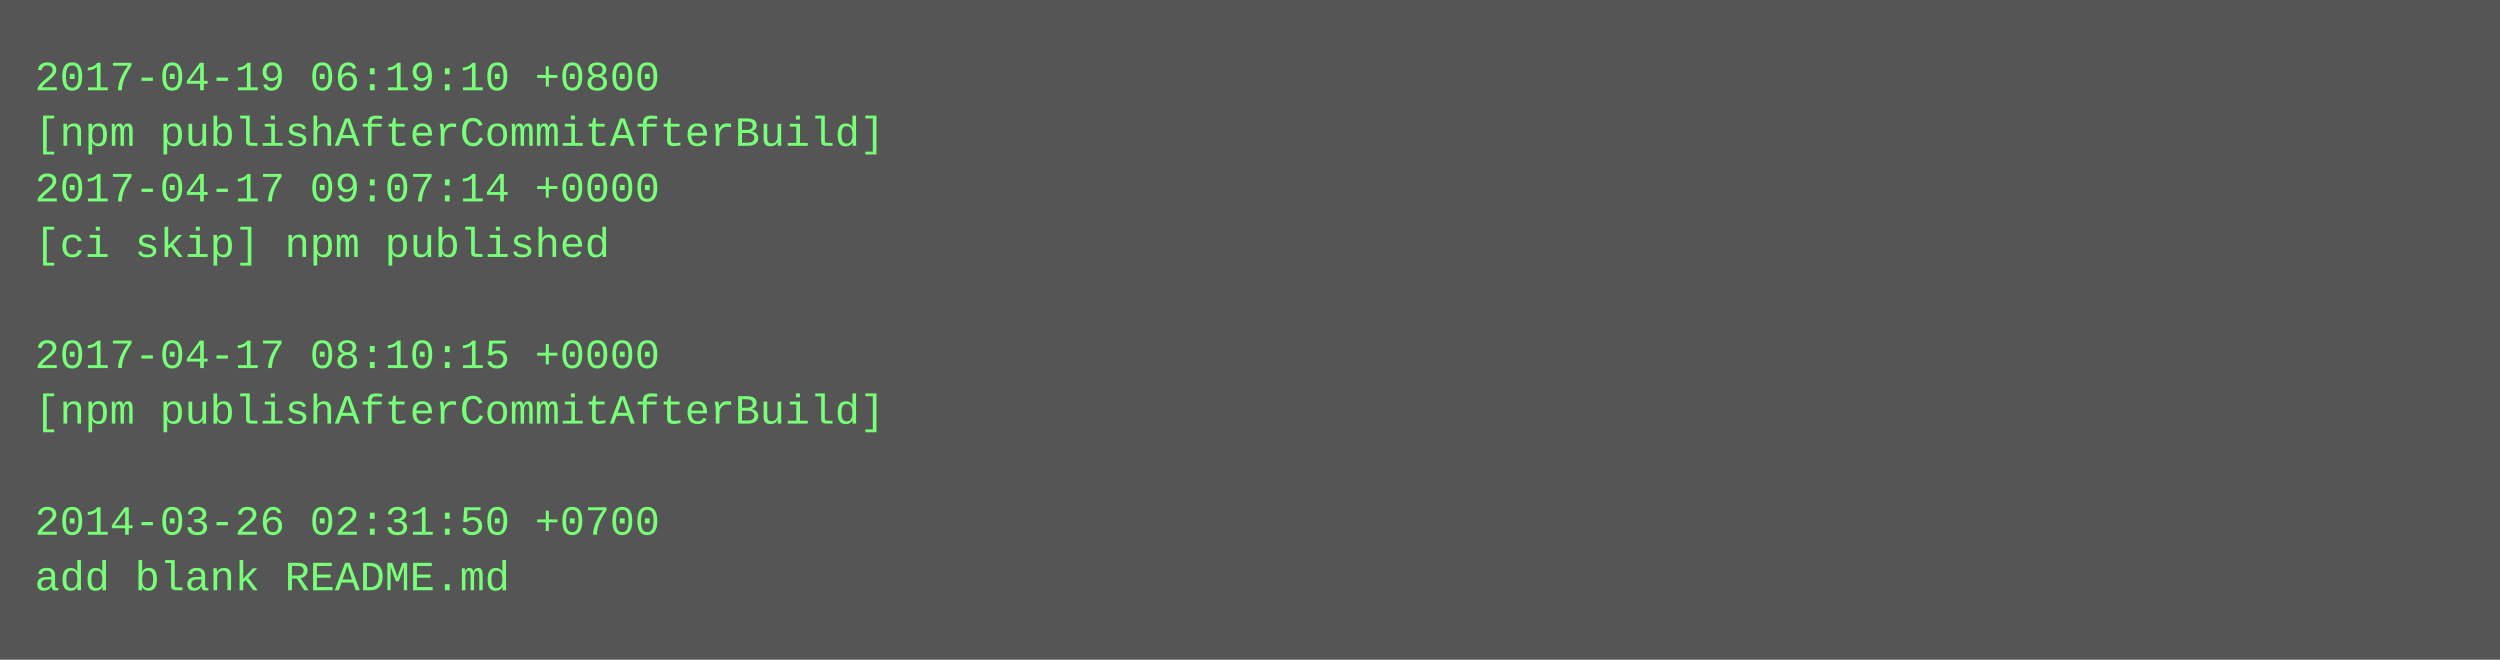
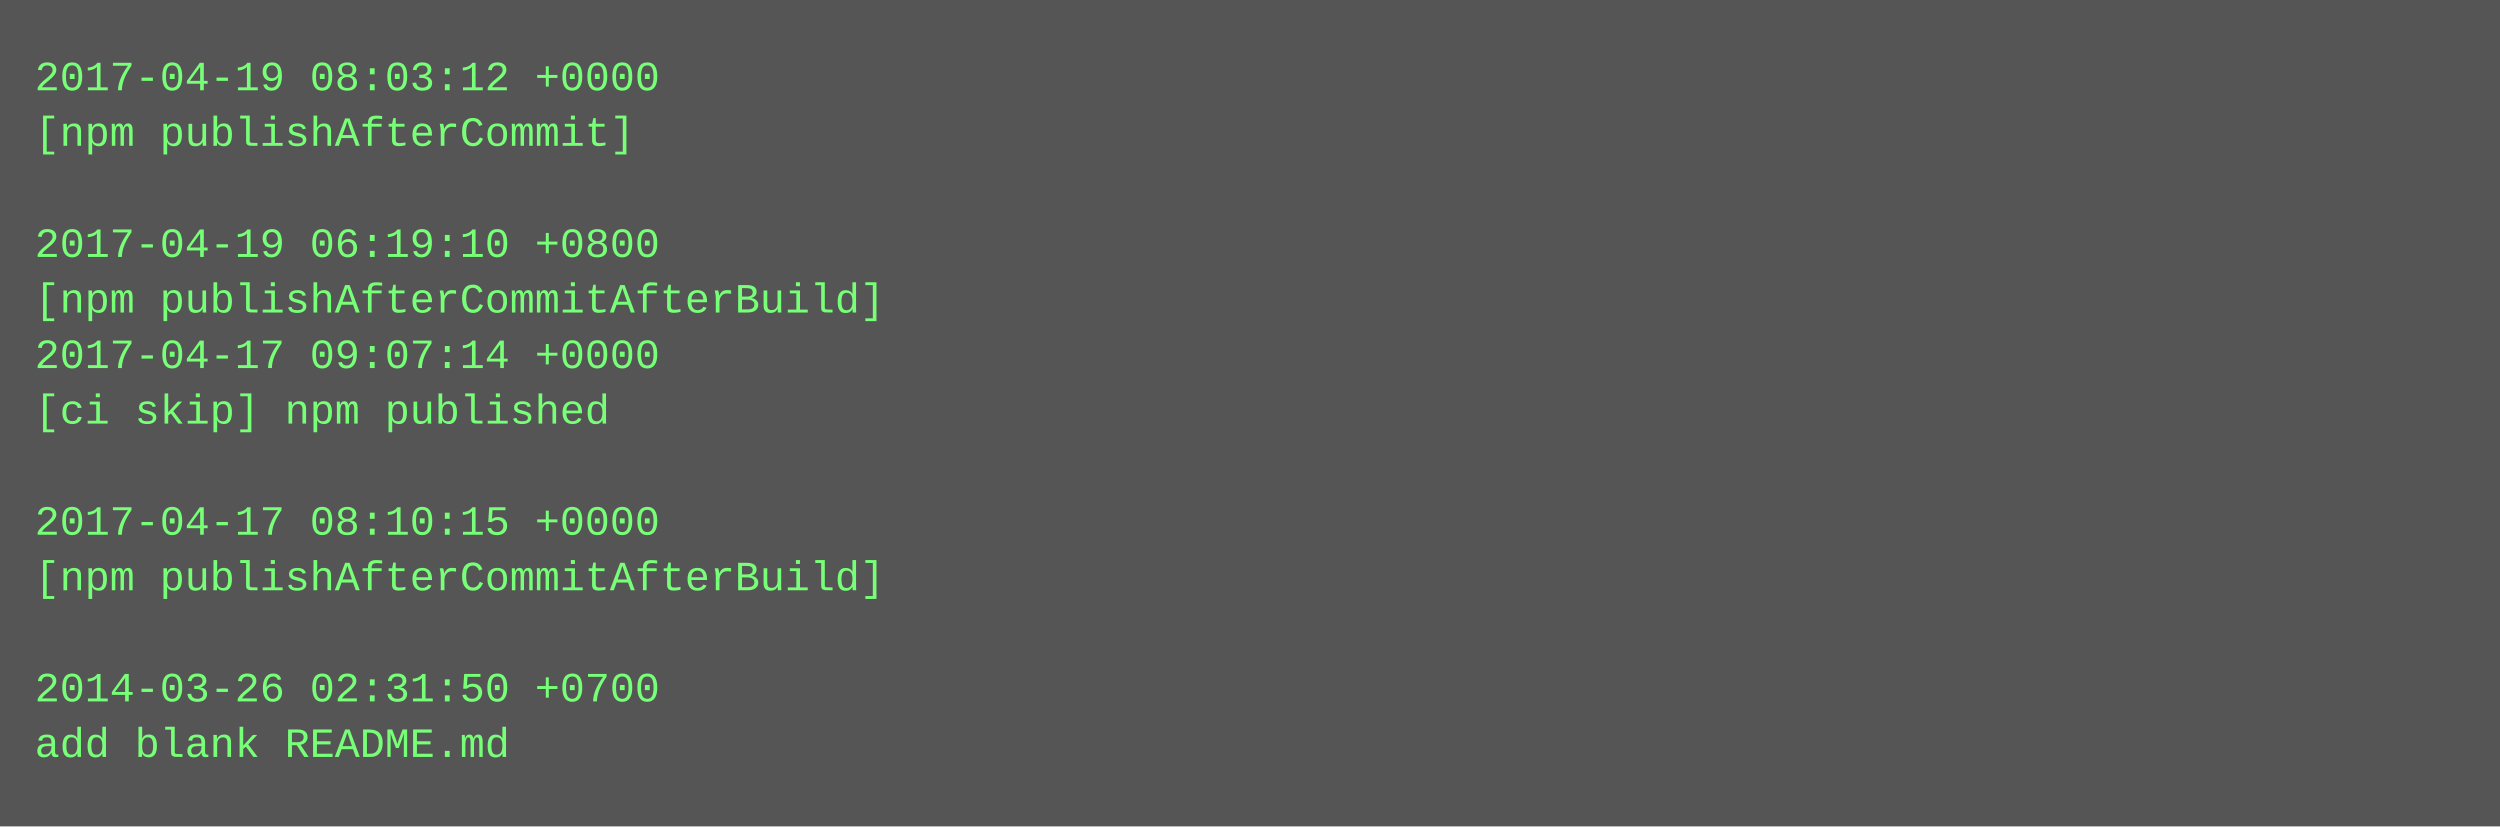
- <svg xmlns="http://www.w3.org/2000/svg" height="190" width="720">
-   <rect height="190" fill="#555" width="720" />
+ <svg xmlns="http://www.w3.org/2000/svg" height="238" width="720">
+   <rect height="238" fill="#555" width="720" />
  <text fill="#7f7" font-family="Courier New" font-size="12" xml:space="preserve">
-     <tspan x="10" y="26">2017-04-19 06:19:10 +0800</tspan>
-     <tspan x="10" y="42">[npm publishAfterCommitAfterBuild]</tspan>
-     <tspan x="10" y="58">2017-04-17 09:07:14 +0000</tspan>
-     <tspan x="10" y="74">[ci skip] npm published</tspan>
-     <tspan x="10" y="90" />
-     <tspan x="10" y="106">2017-04-17 08:10:15 +0000</tspan>
-     <tspan x="10" y="122">[npm publishAfterCommitAfterBuild]</tspan>
+     <tspan x="10" y="26">2017-04-19 08:03:12 +0000</tspan>
+     <tspan x="10" y="42">[npm publishAfterCommit]</tspan>
+     <tspan x="10" y="58" />
+     <tspan x="10" y="74">2017-04-19 06:19:10 +0800</tspan>
+     <tspan x="10" y="90">[npm publishAfterCommitAfterBuild]</tspan>
+     <tspan x="10" y="106">2017-04-17 09:07:14 +0000</tspan>
+     <tspan x="10" y="122">[ci skip] npm published</tspan>
    <tspan x="10" y="138" />
-     <tspan x="10" y="154">2014-03-26 02:31:50 +0700</tspan>
-     <tspan x="10" y="170">add blank README.md</tspan>
+     <tspan x="10" y="154">2017-04-17 08:10:15 +0000</tspan>
+     <tspan x="10" y="170">[npm publishAfterCommitAfterBuild]</tspan>
+     <tspan x="10" y="186" />
+     <tspan x="10" y="202">2014-03-26 02:31:50 +0700</tspan>
+     <tspan x="10" y="218">add blank README.md</tspan>
  </text>
</svg>
